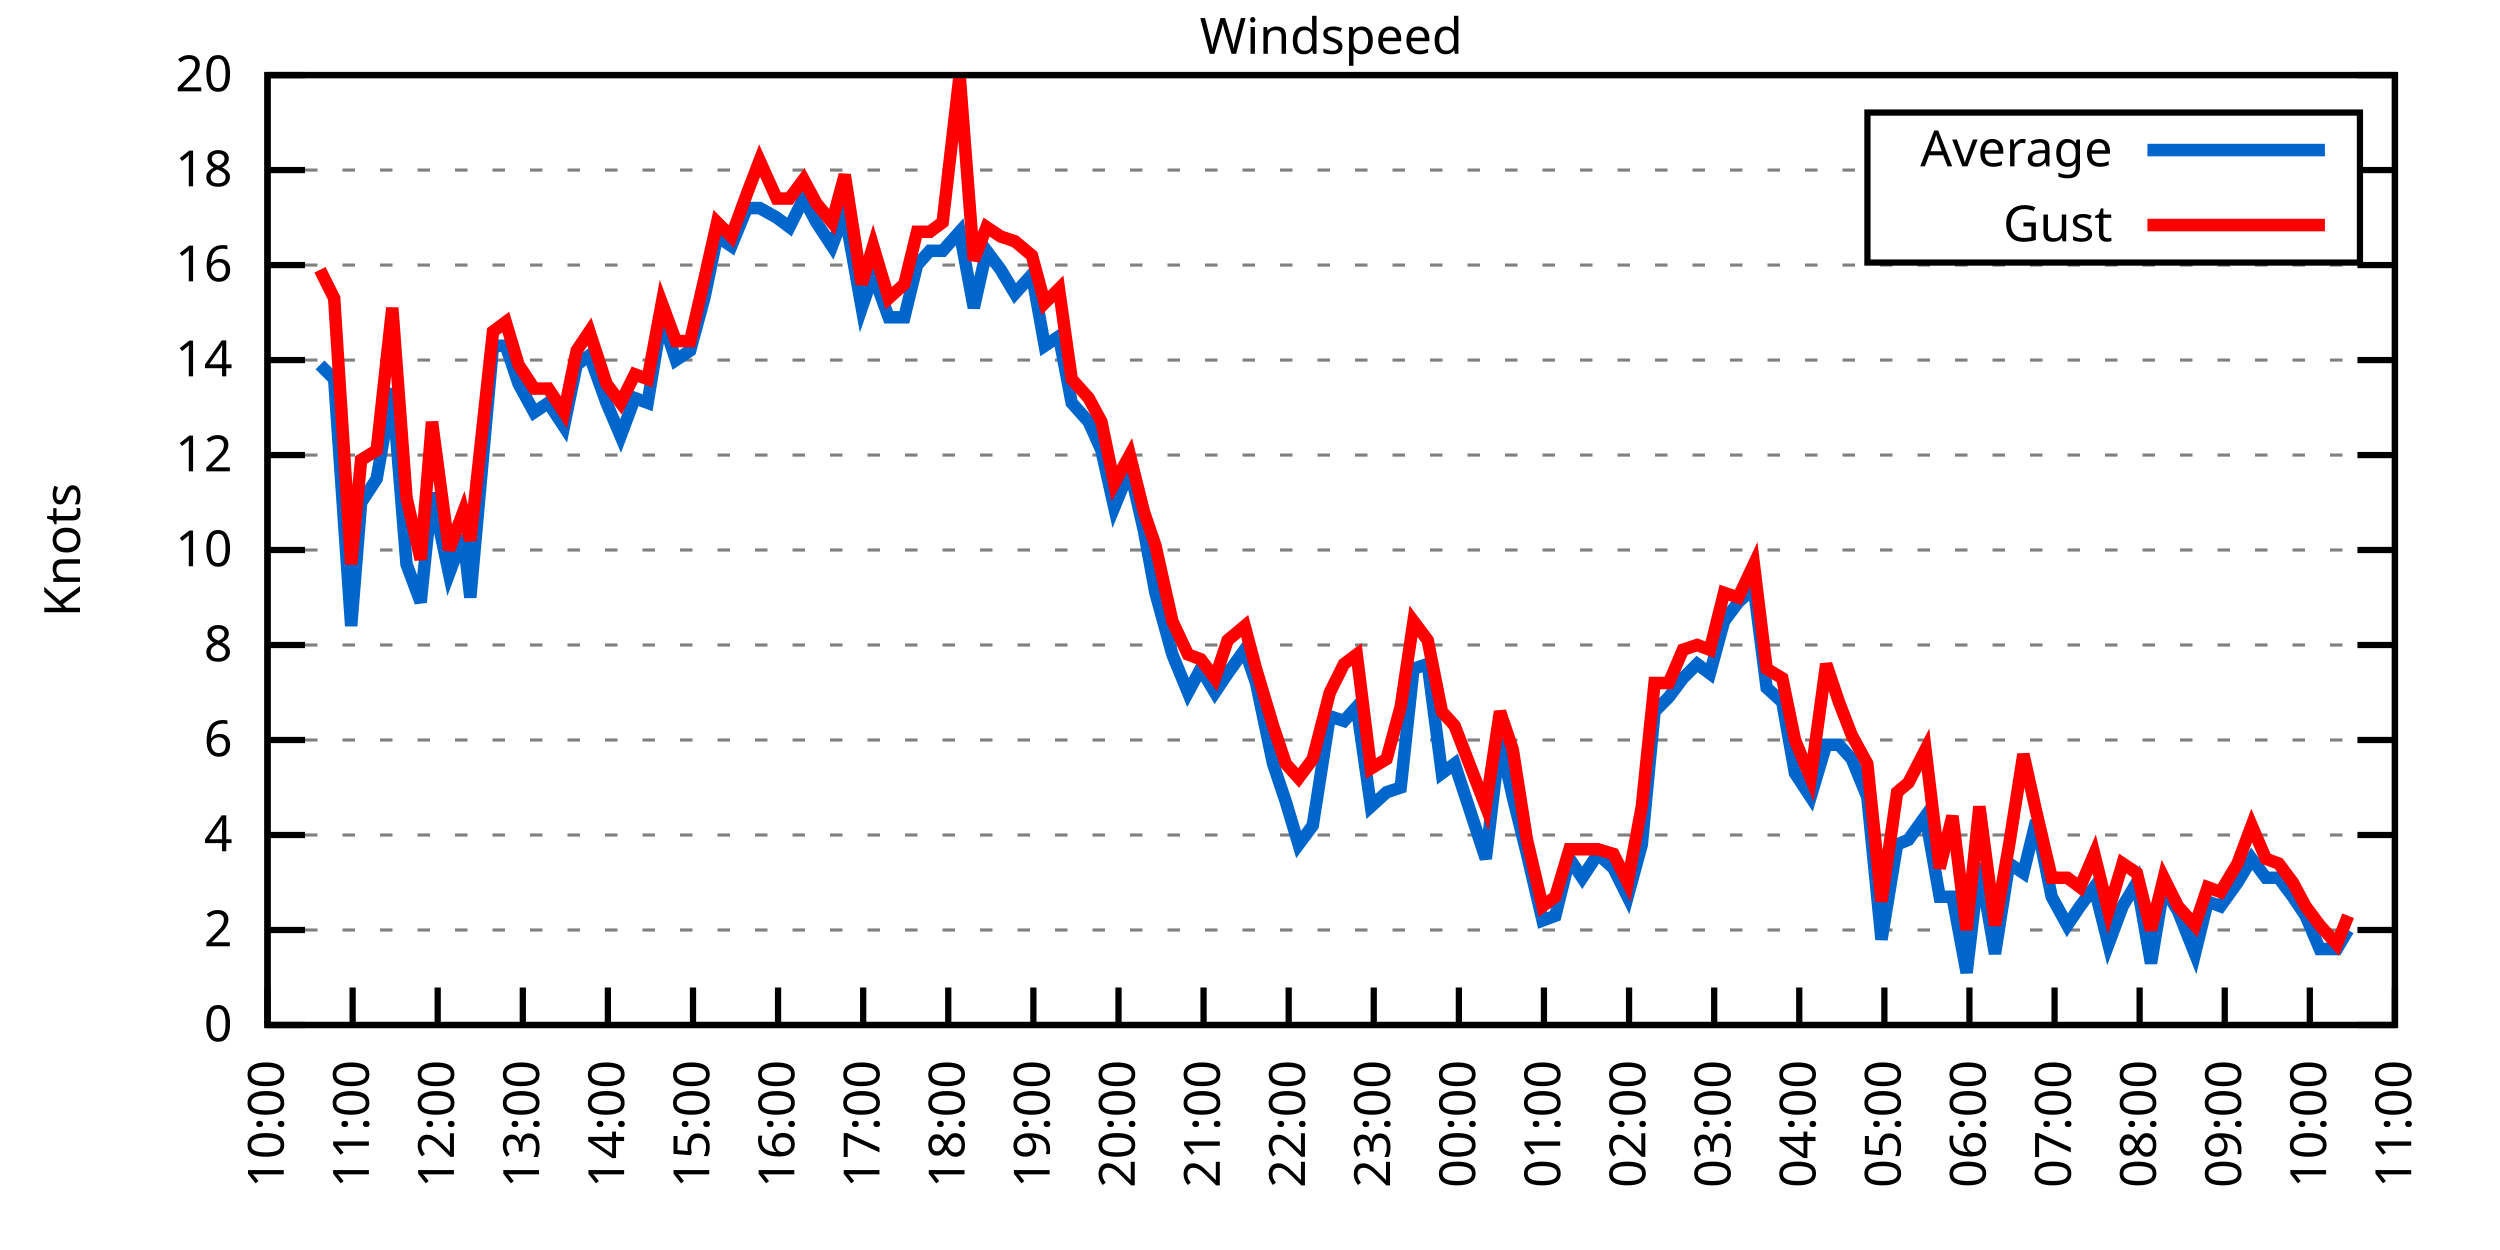
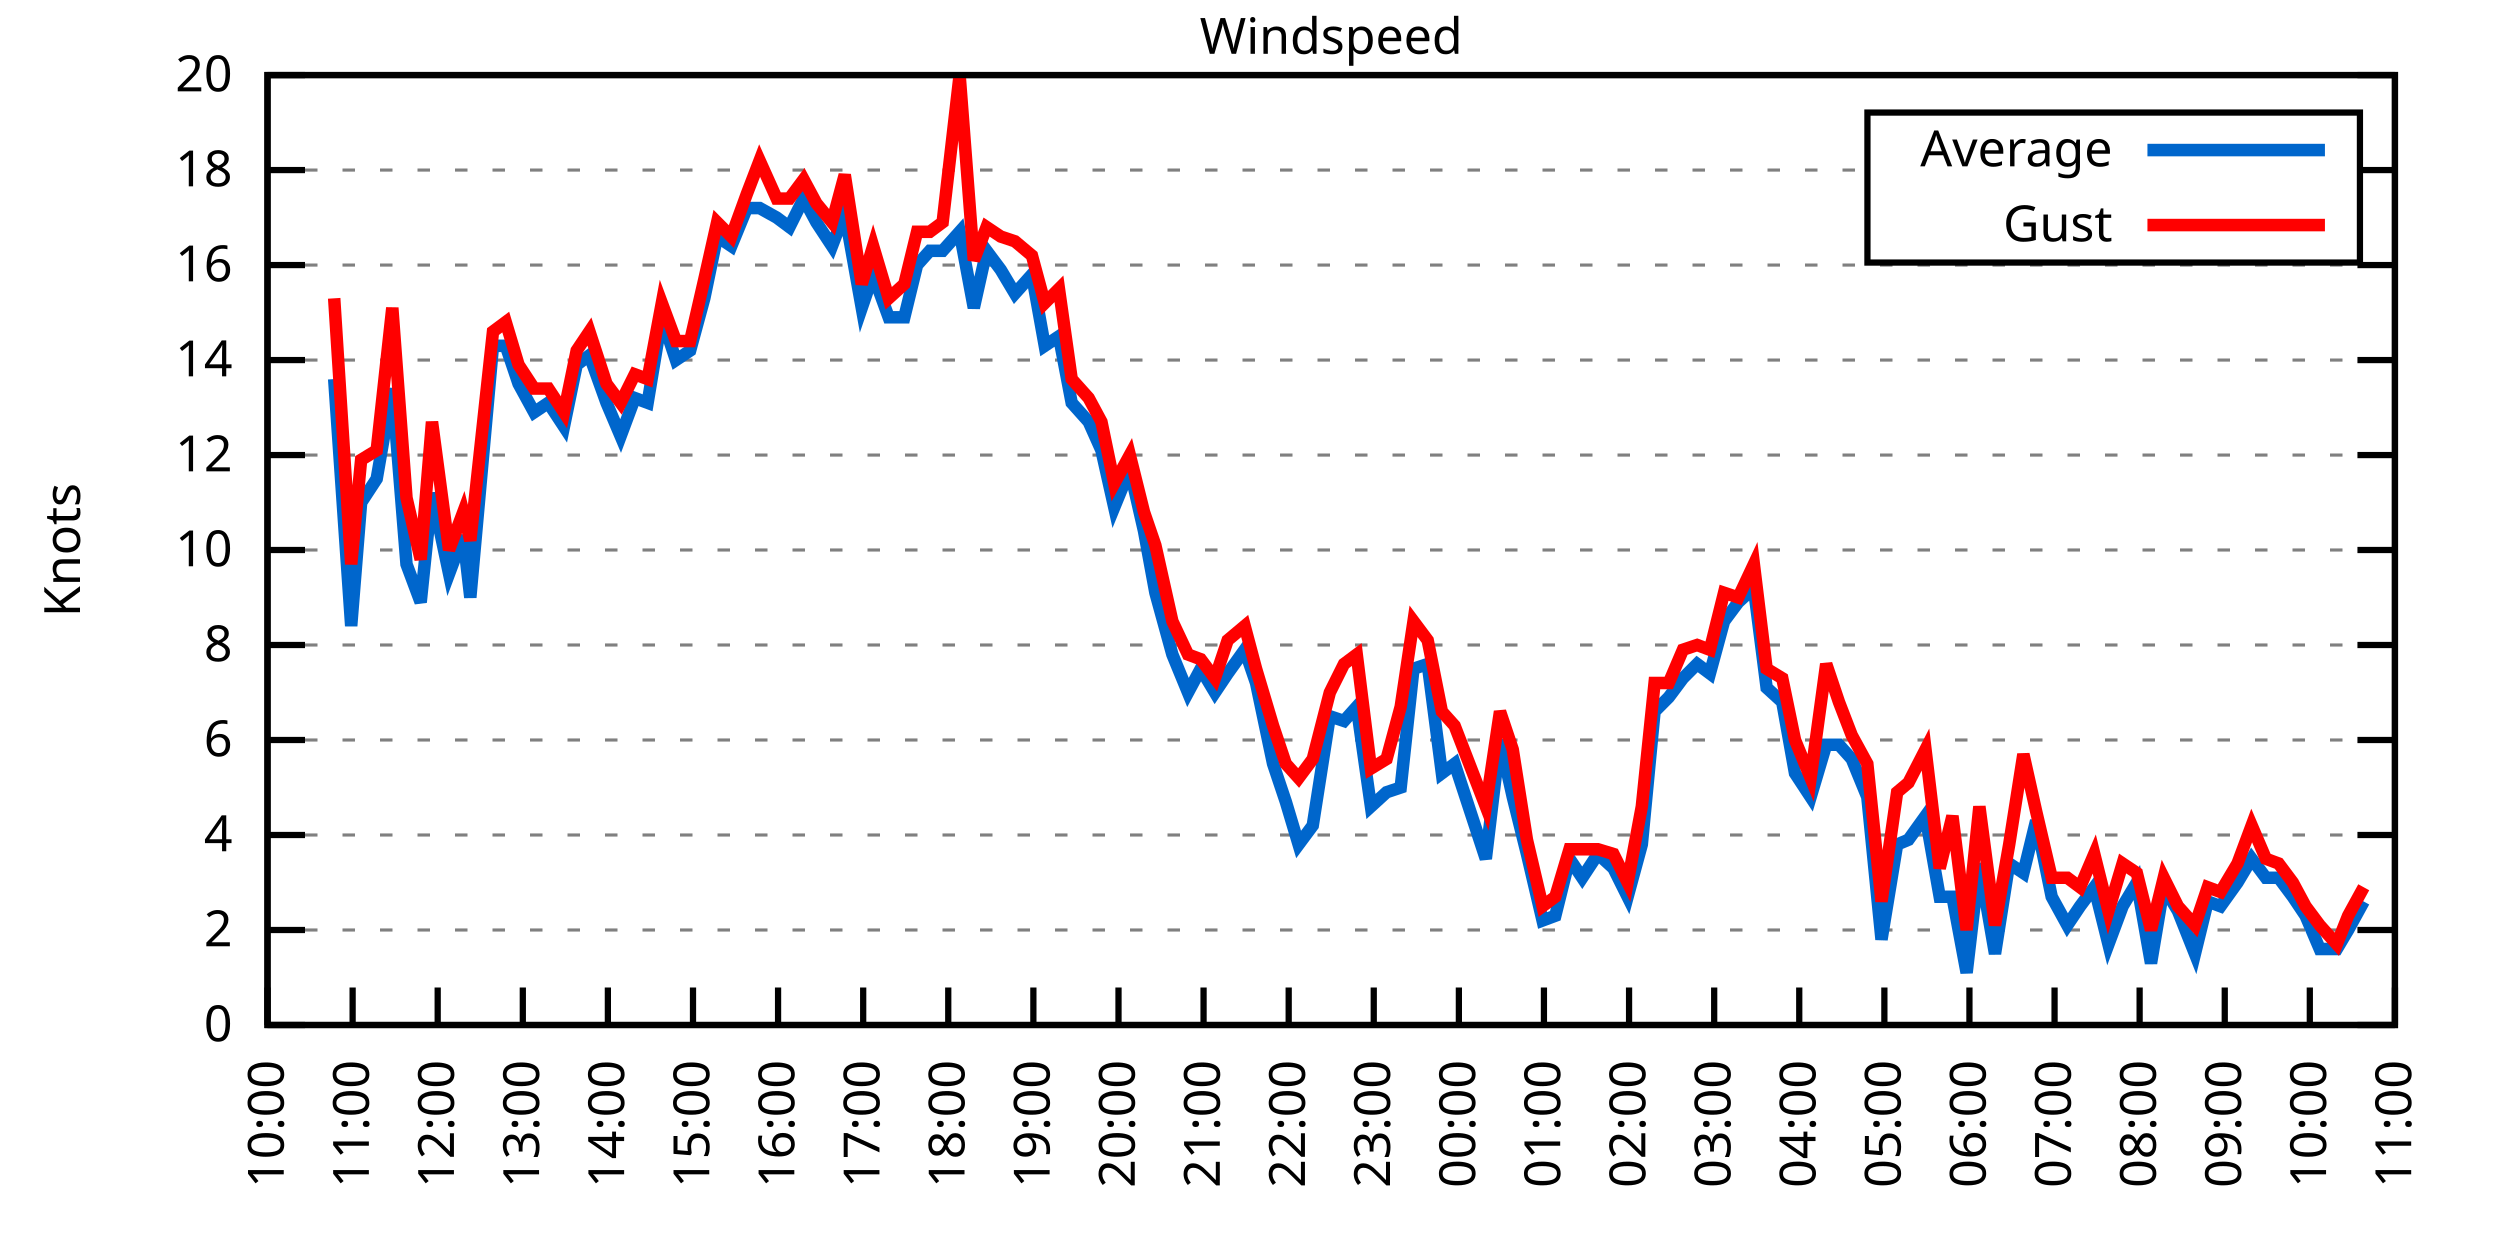
<svg xmlns="http://www.w3.org/2000/svg" xmlns:xlink="http://www.w3.org/1999/xlink" width="400" height="200" viewBox="0 0 400 200">
  <g id="gnuplot_canvas">
    <rect x="0" y="0" width="400" height="200" fill="none" />
    <defs>
      <circle id="gpDot" r="0.5" stroke-width="0.5" stroke="currentColor" />
      <path id="gpPt0" stroke-width="0.333" stroke="currentColor" d="M-1,0 h2 M0,-1 v2" />
      <path id="gpPt1" stroke-width="0.333" stroke="currentColor" d="M-1,-1 L1,1 M1,-1 L-1,1" />
      <path id="gpPt2" stroke-width="0.333" stroke="currentColor" d="M-1,0 L1,0 M0,-1 L0,1 M-1,-1 L1,1 M-1,1 L1,-1" />
      <rect id="gpPt3" stroke-width="0.333" stroke="currentColor" x="-1" y="-1" width="2" height="2" />
      <rect id="gpPt4" stroke-width="0.333" stroke="currentColor" fill="currentColor" x="-1" y="-1" width="2" height="2" />
      <circle id="gpPt5" stroke-width="0.333" stroke="currentColor" cx="0" cy="0" r="1" />
      <use xlink:href="#gpPt5" id="gpPt6" fill="currentColor" stroke="none" />
      <path id="gpPt7" stroke-width="0.333" stroke="currentColor" d="M0,-1.33 L-1.33,0.67 L1.33,0.67 z" />
      <use xlink:href="#gpPt7" id="gpPt8" fill="currentColor" stroke="none" />
      <use xlink:href="#gpPt7" id="gpPt9" stroke="currentColor" transform="rotate(180)" />
      <use xlink:href="#gpPt9" id="gpPt10" fill="currentColor" stroke="none" />
      <use xlink:href="#gpPt3" id="gpPt11" stroke="currentColor" transform="rotate(45)" />
      <use xlink:href="#gpPt11" id="gpPt12" fill="currentColor" stroke="none" />
      <path id="gpPt13" stroke-width="0.333" stroke="currentColor" d="M0,1.330 L1.265,0.411 L0.782,-1.067 L-0.782,-1.076 L-1.265,0.411 z" />
      <use xlink:href="#gpPt13" id="gpPt14" fill="currentColor" stroke="none" />
      <filter id="textbox" filterUnits="objectBoundingBox" x="0" y="0" height="1" width="1">
        <feFlood flood-color="white" flood-opacity="1" result="bgnd" />
        <feComposite in="SourceGraphic" in2="bgnd" operator="atop" />
      </filter>
      <filter id="greybox" filterUnits="objectBoundingBox" x="0" y="0" height="1" width="1">
        <feFlood flood-color="lightgrey" flood-opacity="1" result="grey" />
        <feComposite in="SourceGraphic" in2="grey" operator="atop" />
      </filter>
    </defs>
    <g fill="none" color="white" stroke="currentColor" stroke-width="1.00" stroke-linecap="butt" stroke-linejoin="miter">
</g>
    <g fill="none" color="black" stroke="currentColor" stroke-width="1.00" stroke-linecap="butt" stroke-linejoin="miter">
      <g stroke="none" shape-rendering="crispEdges">
        <polygon fill="rgb(255, 255, 255)" points="42.80,164.00 383.18,164.00 383.18,12.02 42.80,12.02 " />
      </g>
    </g>
    <g fill="none" color="black" stroke="currentColor" stroke-width="1.00" stroke-linecap="butt" stroke-linejoin="miter">
</g>
    <g fill="none" color="black" stroke="black" stroke-width="0.50" stroke-linecap="butt" stroke-linejoin="miter">
</g>
    <g fill="none" color="gray" stroke="currentColor" stroke-width="0.50" stroke-linecap="butt" stroke-linejoin="miter">
      <path stroke="gray" stroke-dasharray="2,4" class="gridline" d="M42.80,164.00 L383.19,164.00  " />
    </g>
    <g fill="none" color="gray" stroke="gray" stroke-width="1.00" stroke-linecap="butt" stroke-linejoin="miter">
</g>
    <g fill="none" color="black" stroke="currentColor" stroke-width="1.00" stroke-linecap="butt" stroke-linejoin="miter">
      <path stroke="black" d="M42.80,164.00 L48.80,164.00 M383.19,164.00 L377.19,164.00  " />
      <g transform="translate(37.20,166.60)" stroke="none" fill="black" font-family="Sans" font-size="8.00" text-anchor="end">
        <text>
          <tspan font-family="Sans"> 0</tspan>
        </text>
      </g>
    </g>
    <g fill="none" color="black" stroke="currentColor" stroke-width="1.00" stroke-linecap="butt" stroke-linejoin="miter">
</g>
    <g fill="none" color="black" stroke="black" stroke-width="0.50" stroke-linecap="butt" stroke-linejoin="miter">
</g>
    <g fill="none" color="gray" stroke="currentColor" stroke-width="0.50" stroke-linecap="butt" stroke-linejoin="miter">
      <path stroke="gray" stroke-dasharray="2,4" class="gridline" d="M42.80,148.80 L383.19,148.80  " />
    </g>
    <g fill="none" color="gray" stroke="gray" stroke-width="1.00" stroke-linecap="butt" stroke-linejoin="miter">
</g>
    <g fill="none" color="black" stroke="currentColor" stroke-width="1.00" stroke-linecap="butt" stroke-linejoin="miter">
      <path stroke="black" d="M42.80,148.80 L48.80,148.80 M383.19,148.80 L377.19,148.80  " />
      <g transform="translate(37.20,151.40)" stroke="none" fill="black" font-family="Sans" font-size="8.00" text-anchor="end">
        <text>
          <tspan font-family="Sans"> 2</tspan>
        </text>
      </g>
    </g>
    <g fill="none" color="black" stroke="currentColor" stroke-width="1.00" stroke-linecap="butt" stroke-linejoin="miter">
</g>
    <g fill="none" color="black" stroke="black" stroke-width="0.50" stroke-linecap="butt" stroke-linejoin="miter">
</g>
    <g fill="none" color="gray" stroke="currentColor" stroke-width="0.50" stroke-linecap="butt" stroke-linejoin="miter">
      <path stroke="gray" stroke-dasharray="2,4" class="gridline" d="M42.80,133.60 L383.19,133.60  " />
    </g>
    <g fill="none" color="gray" stroke="gray" stroke-width="1.00" stroke-linecap="butt" stroke-linejoin="miter">
</g>
    <g fill="none" color="black" stroke="currentColor" stroke-width="1.00" stroke-linecap="butt" stroke-linejoin="miter">
      <path stroke="black" d="M42.80,133.60 L48.80,133.60 M383.19,133.60 L377.19,133.60  " />
      <g transform="translate(37.20,136.20)" stroke="none" fill="black" font-family="Sans" font-size="8.00" text-anchor="end">
        <text>
          <tspan font-family="Sans"> 4</tspan>
        </text>
      </g>
    </g>
    <g fill="none" color="black" stroke="currentColor" stroke-width="1.00" stroke-linecap="butt" stroke-linejoin="miter">
</g>
    <g fill="none" color="black" stroke="black" stroke-width="0.50" stroke-linecap="butt" stroke-linejoin="miter">
</g>
    <g fill="none" color="gray" stroke="currentColor" stroke-width="0.50" stroke-linecap="butt" stroke-linejoin="miter">
      <path stroke="gray" stroke-dasharray="2,4" class="gridline" d="M42.80,118.40 L383.19,118.40  " />
    </g>
    <g fill="none" color="gray" stroke="gray" stroke-width="1.00" stroke-linecap="butt" stroke-linejoin="miter">
</g>
    <g fill="none" color="black" stroke="currentColor" stroke-width="1.00" stroke-linecap="butt" stroke-linejoin="miter">
      <path stroke="black" d="M42.80,118.40 L48.80,118.40 M383.19,118.40 L377.19,118.40  " />
      <g transform="translate(37.20,121.00)" stroke="none" fill="black" font-family="Sans" font-size="8.00" text-anchor="end">
        <text>
          <tspan font-family="Sans"> 6</tspan>
        </text>
      </g>
    </g>
    <g fill="none" color="black" stroke="currentColor" stroke-width="1.00" stroke-linecap="butt" stroke-linejoin="miter">
</g>
    <g fill="none" color="black" stroke="black" stroke-width="0.50" stroke-linecap="butt" stroke-linejoin="miter">
</g>
    <g fill="none" color="gray" stroke="currentColor" stroke-width="0.50" stroke-linecap="butt" stroke-linejoin="miter">
      <path stroke="gray" stroke-dasharray="2,4" class="gridline" d="M42.80,103.20 L383.19,103.20  " />
    </g>
    <g fill="none" color="gray" stroke="gray" stroke-width="1.00" stroke-linecap="butt" stroke-linejoin="miter">
</g>
    <g fill="none" color="black" stroke="currentColor" stroke-width="1.00" stroke-linecap="butt" stroke-linejoin="miter">
      <path stroke="black" d="M42.80,103.20 L48.80,103.20 M383.19,103.20 L377.19,103.20  " />
      <g transform="translate(37.20,105.80)" stroke="none" fill="black" font-family="Sans" font-size="8.00" text-anchor="end">
        <text>
          <tspan font-family="Sans"> 8</tspan>
        </text>
      </g>
    </g>
    <g fill="none" color="black" stroke="currentColor" stroke-width="1.00" stroke-linecap="butt" stroke-linejoin="miter">
</g>
    <g fill="none" color="black" stroke="black" stroke-width="0.50" stroke-linecap="butt" stroke-linejoin="miter">
</g>
    <g fill="none" color="gray" stroke="currentColor" stroke-width="0.50" stroke-linecap="butt" stroke-linejoin="miter">
      <path stroke="gray" stroke-dasharray="2,4" class="gridline" d="M42.80,88.00 L383.19,88.00  " />
    </g>
    <g fill="none" color="gray" stroke="gray" stroke-width="1.00" stroke-linecap="butt" stroke-linejoin="miter">
</g>
    <g fill="none" color="black" stroke="currentColor" stroke-width="1.00" stroke-linecap="butt" stroke-linejoin="miter">
      <path stroke="black" d="M42.80,88.00 L48.80,88.00 M383.19,88.00 L377.19,88.00  " />
      <g transform="translate(37.20,90.60)" stroke="none" fill="black" font-family="Sans" font-size="8.00" text-anchor="end">
        <text>
          <tspan font-family="Sans"> 10</tspan>
        </text>
      </g>
    </g>
    <g fill="none" color="black" stroke="currentColor" stroke-width="1.00" stroke-linecap="butt" stroke-linejoin="miter">
</g>
    <g fill="none" color="black" stroke="black" stroke-width="0.50" stroke-linecap="butt" stroke-linejoin="miter">
</g>
    <g fill="none" color="gray" stroke="currentColor" stroke-width="0.50" stroke-linecap="butt" stroke-linejoin="miter">
      <path stroke="gray" stroke-dasharray="2,4" class="gridline" d="M42.80,72.81 L383.19,72.81  " />
    </g>
    <g fill="none" color="gray" stroke="gray" stroke-width="1.00" stroke-linecap="butt" stroke-linejoin="miter">
</g>
    <g fill="none" color="black" stroke="currentColor" stroke-width="1.00" stroke-linecap="butt" stroke-linejoin="miter">
      <path stroke="black" d="M42.80,72.81 L48.80,72.81 M383.19,72.81 L377.19,72.81  " />
      <g transform="translate(37.20,75.41)" stroke="none" fill="black" font-family="Sans" font-size="8.00" text-anchor="end">
        <text>
          <tspan font-family="Sans"> 12</tspan>
        </text>
      </g>
    </g>
    <g fill="none" color="black" stroke="currentColor" stroke-width="1.00" stroke-linecap="butt" stroke-linejoin="miter">
</g>
    <g fill="none" color="black" stroke="black" stroke-width="0.50" stroke-linecap="butt" stroke-linejoin="miter">
</g>
    <g fill="none" color="gray" stroke="currentColor" stroke-width="0.50" stroke-linecap="butt" stroke-linejoin="miter">
      <path stroke="gray" stroke-dasharray="2,4" class="gridline" d="M42.80,57.61 L383.19,57.61  " />
    </g>
    <g fill="none" color="gray" stroke="gray" stroke-width="1.00" stroke-linecap="butt" stroke-linejoin="miter">
</g>
    <g fill="none" color="black" stroke="currentColor" stroke-width="1.00" stroke-linecap="butt" stroke-linejoin="miter">
      <path stroke="black" d="M42.80,57.61 L48.80,57.61 M383.19,57.61 L377.19,57.61  " />
      <g transform="translate(37.20,60.21)" stroke="none" fill="black" font-family="Sans" font-size="8.00" text-anchor="end">
        <text>
          <tspan font-family="Sans"> 14</tspan>
        </text>
      </g>
    </g>
    <g fill="none" color="black" stroke="currentColor" stroke-width="1.00" stroke-linecap="butt" stroke-linejoin="miter">
</g>
    <g fill="none" color="black" stroke="black" stroke-width="0.50" stroke-linecap="butt" stroke-linejoin="miter">
</g>
    <g fill="none" color="gray" stroke="currentColor" stroke-width="0.50" stroke-linecap="butt" stroke-linejoin="miter">
      <path stroke="gray" stroke-dasharray="2,4" class="gridline" d="M42.80,42.41 L383.19,42.41  " />
    </g>
    <g fill="none" color="gray" stroke="gray" stroke-width="1.00" stroke-linecap="butt" stroke-linejoin="miter">
</g>
    <g fill="none" color="black" stroke="currentColor" stroke-width="1.00" stroke-linecap="butt" stroke-linejoin="miter">
      <path stroke="black" d="M42.80,42.41 L48.80,42.41 M383.19,42.41 L377.19,42.41  " />
      <g transform="translate(37.20,45.01)" stroke="none" fill="black" font-family="Sans" font-size="8.00" text-anchor="end">
        <text>
          <tspan font-family="Sans"> 16</tspan>
        </text>
      </g>
    </g>
    <g fill="none" color="black" stroke="currentColor" stroke-width="1.00" stroke-linecap="butt" stroke-linejoin="miter">
</g>
    <g fill="none" color="black" stroke="black" stroke-width="0.50" stroke-linecap="butt" stroke-linejoin="miter">
</g>
    <g fill="none" color="gray" stroke="currentColor" stroke-width="0.50" stroke-linecap="butt" stroke-linejoin="miter">
      <path stroke="gray" stroke-dasharray="2,4" class="gridline" d="M42.80,27.21 L298.79,27.21 M377.59,27.21 L383.19,27.21  " />
    </g>
    <g fill="none" color="gray" stroke="gray" stroke-width="1.00" stroke-linecap="butt" stroke-linejoin="miter">
</g>
    <g fill="none" color="black" stroke="currentColor" stroke-width="1.00" stroke-linecap="butt" stroke-linejoin="miter">
      <path stroke="black" d="M42.80,27.21 L48.80,27.21 M383.19,27.21 L377.19,27.21  " />
      <g transform="translate(37.20,29.81)" stroke="none" fill="black" font-family="Sans" font-size="8.00" text-anchor="end">
        <text>
          <tspan font-family="Sans"> 18</tspan>
        </text>
      </g>
    </g>
    <g fill="none" color="black" stroke="currentColor" stroke-width="1.00" stroke-linecap="butt" stroke-linejoin="miter">
</g>
    <g fill="none" color="black" stroke="black" stroke-width="0.50" stroke-linecap="butt" stroke-linejoin="miter">
</g>
    <g fill="none" color="gray" stroke="currentColor" stroke-width="0.50" stroke-linecap="butt" stroke-linejoin="miter">
      <path stroke="gray" stroke-dasharray="2,4" class="gridline" d="M42.80,12.01 L383.19,12.01  " />
    </g>
    <g fill="none" color="gray" stroke="gray" stroke-width="1.00" stroke-linecap="butt" stroke-linejoin="miter">
</g>
    <g fill="none" color="black" stroke="currentColor" stroke-width="1.00" stroke-linecap="butt" stroke-linejoin="miter">
      <path stroke="black" d="M42.80,12.01 L48.80,12.01 M383.19,12.01 L377.19,12.01  " />
      <g transform="translate(37.20,14.61)" stroke="none" fill="black" font-family="Sans" font-size="8.00" text-anchor="end">
        <text>
          <tspan font-family="Sans"> 20</tspan>
        </text>
      </g>
    </g>
    <g fill="none" color="black" stroke="currentColor" stroke-width="1.00" stroke-linecap="butt" stroke-linejoin="miter">
      <path stroke="black" d="M42.80,164.00 L42.80,158.00  " />
      <g transform="translate(45.40,169.60) rotate(270.00)" stroke="none" fill="black" font-family="Sans" font-size="8.00" text-anchor="end">
        <text>
          <tspan font-family="Sans">10:00</tspan>
        </text>
      </g>
    </g>
    <g fill="none" color="black" stroke="currentColor" stroke-width="1.00" stroke-linecap="butt" stroke-linejoin="miter">
      <path stroke="black" d="M56.42,164.00 L56.42,158.00  " />
      <g transform="translate(59.02,169.60) rotate(270.00)" stroke="none" fill="black" font-family="Sans" font-size="8.00" text-anchor="end">
        <text>
          <tspan font-family="Sans">11:00</tspan>
        </text>
      </g>
    </g>
    <g fill="none" color="black" stroke="currentColor" stroke-width="1.00" stroke-linecap="butt" stroke-linejoin="miter">
      <path stroke="black" d="M70.03,164.00 L70.03,158.00  " />
      <g transform="translate(72.63,169.60) rotate(270.00)" stroke="none" fill="black" font-family="Sans" font-size="8.00" text-anchor="end">
        <text>
          <tspan font-family="Sans">12:00</tspan>
        </text>
      </g>
    </g>
    <g fill="none" color="black" stroke="currentColor" stroke-width="1.00" stroke-linecap="butt" stroke-linejoin="miter">
      <path stroke="black" d="M83.65,164.00 L83.65,158.00  " />
      <g transform="translate(86.25,169.60) rotate(270.00)" stroke="none" fill="black" font-family="Sans" font-size="8.00" text-anchor="end">
        <text>
          <tspan font-family="Sans">13:00</tspan>
        </text>
      </g>
    </g>
    <g fill="none" color="black" stroke="currentColor" stroke-width="1.00" stroke-linecap="butt" stroke-linejoin="miter">
      <path stroke="black" d="M97.26,164.00 L97.26,158.00  " />
      <g transform="translate(99.86,169.60) rotate(270.00)" stroke="none" fill="black" font-family="Sans" font-size="8.00" text-anchor="end">
        <text>
          <tspan font-family="Sans">14:00</tspan>
        </text>
      </g>
    </g>
    <g fill="none" color="black" stroke="currentColor" stroke-width="1.00" stroke-linecap="butt" stroke-linejoin="miter">
      <path stroke="black" d="M110.88,164.00 L110.88,158.00  " />
      <g transform="translate(113.48,169.60) rotate(270.00)" stroke="none" fill="black" font-family="Sans" font-size="8.00" text-anchor="end">
        <text>
          <tspan font-family="Sans">15:00</tspan>
        </text>
      </g>
    </g>
    <g fill="none" color="black" stroke="currentColor" stroke-width="1.00" stroke-linecap="butt" stroke-linejoin="miter">
      <path stroke="black" d="M124.49,164.00 L124.49,158.00  " />
      <g transform="translate(127.09,169.60) rotate(270.00)" stroke="none" fill="black" font-family="Sans" font-size="8.00" text-anchor="end">
        <text>
          <tspan font-family="Sans">16:00</tspan>
        </text>
      </g>
    </g>
    <g fill="none" color="black" stroke="currentColor" stroke-width="1.00" stroke-linecap="butt" stroke-linejoin="miter">
      <path stroke="black" d="M138.11,164.00 L138.11,158.00  " />
      <g transform="translate(140.71,169.60) rotate(270.00)" stroke="none" fill="black" font-family="Sans" font-size="8.00" text-anchor="end">
        <text>
          <tspan font-family="Sans">17:00</tspan>
        </text>
      </g>
    </g>
    <g fill="none" color="black" stroke="currentColor" stroke-width="1.00" stroke-linecap="butt" stroke-linejoin="miter">
      <path stroke="black" d="M151.72,164.00 L151.72,158.00  " />
      <g transform="translate(154.32,169.60) rotate(270.00)" stroke="none" fill="black" font-family="Sans" font-size="8.00" text-anchor="end">
        <text>
          <tspan font-family="Sans">18:00</tspan>
        </text>
      </g>
    </g>
    <g fill="none" color="black" stroke="currentColor" stroke-width="1.00" stroke-linecap="butt" stroke-linejoin="miter">
      <path stroke="black" d="M165.34,164.00 L165.34,158.00  " />
      <g transform="translate(167.94,169.60) rotate(270.00)" stroke="none" fill="black" font-family="Sans" font-size="8.00" text-anchor="end">
        <text>
          <tspan font-family="Sans">19:00</tspan>
        </text>
      </g>
    </g>
    <g fill="none" color="black" stroke="currentColor" stroke-width="1.00" stroke-linecap="butt" stroke-linejoin="miter">
      <path stroke="black" d="M178.96,164.00 L178.96,158.00  " />
      <g transform="translate(181.56,169.60) rotate(270.00)" stroke="none" fill="black" font-family="Sans" font-size="8.00" text-anchor="end">
        <text>
          <tspan font-family="Sans">20:00</tspan>
        </text>
      </g>
    </g>
    <g fill="none" color="black" stroke="currentColor" stroke-width="1.00" stroke-linecap="butt" stroke-linejoin="miter">
      <path stroke="black" d="M192.57,164.00 L192.57,158.00  " />
      <g transform="translate(195.17,169.60) rotate(270.00)" stroke="none" fill="black" font-family="Sans" font-size="8.00" text-anchor="end">
        <text>
          <tspan font-family="Sans">21:00</tspan>
        </text>
      </g>
    </g>
    <g fill="none" color="black" stroke="currentColor" stroke-width="1.00" stroke-linecap="butt" stroke-linejoin="miter">
      <path stroke="black" d="M206.19,164.00 L206.19,158.00  " />
      <g transform="translate(208.79,169.60) rotate(270.00)" stroke="none" fill="black" font-family="Sans" font-size="8.00" text-anchor="end">
        <text>
          <tspan font-family="Sans">22:00</tspan>
        </text>
      </g>
    </g>
    <g fill="none" color="black" stroke="currentColor" stroke-width="1.00" stroke-linecap="butt" stroke-linejoin="miter">
      <path stroke="black" d="M219.80,164.00 L219.80,158.00  " />
      <g transform="translate(222.40,169.60) rotate(270.00)" stroke="none" fill="black" font-family="Sans" font-size="8.00" text-anchor="end">
        <text>
          <tspan font-family="Sans">23:00</tspan>
        </text>
      </g>
    </g>
    <g fill="none" color="black" stroke="currentColor" stroke-width="1.00" stroke-linecap="butt" stroke-linejoin="miter">
      <path stroke="black" d="M233.42,164.00 L233.42,158.00  " />
      <g transform="translate(236.02,169.60) rotate(270.00)" stroke="none" fill="black" font-family="Sans" font-size="8.00" text-anchor="end">
        <text>
          <tspan font-family="Sans">00:00</tspan>
        </text>
      </g>
    </g>
    <g fill="none" color="black" stroke="currentColor" stroke-width="1.00" stroke-linecap="butt" stroke-linejoin="miter">
      <path stroke="black" d="M247.03,164.00 L247.03,158.00  " />
      <g transform="translate(249.63,169.60) rotate(270.00)" stroke="none" fill="black" font-family="Sans" font-size="8.00" text-anchor="end">
        <text>
          <tspan font-family="Sans">01:00</tspan>
        </text>
      </g>
    </g>
    <g fill="none" color="black" stroke="currentColor" stroke-width="1.00" stroke-linecap="butt" stroke-linejoin="miter">
      <path stroke="black" d="M260.65,164.00 L260.65,158.00  " />
      <g transform="translate(263.25,169.60) rotate(270.00)" stroke="none" fill="black" font-family="Sans" font-size="8.00" text-anchor="end">
        <text>
          <tspan font-family="Sans">02:00</tspan>
        </text>
      </g>
    </g>
    <g fill="none" color="black" stroke="currentColor" stroke-width="1.00" stroke-linecap="butt" stroke-linejoin="miter">
      <path stroke="black" d="M274.27,164.00 L274.27,158.00  " />
      <g transform="translate(276.87,169.60) rotate(270.00)" stroke="none" fill="black" font-family="Sans" font-size="8.00" text-anchor="end">
        <text>
          <tspan font-family="Sans">03:00</tspan>
        </text>
      </g>
    </g>
    <g fill="none" color="black" stroke="currentColor" stroke-width="1.00" stroke-linecap="butt" stroke-linejoin="miter">
      <path stroke="black" d="M287.88,164.00 L287.88,158.00  " />
      <g transform="translate(290.48,169.60) rotate(270.00)" stroke="none" fill="black" font-family="Sans" font-size="8.00" text-anchor="end">
        <text>
          <tspan font-family="Sans">04:00</tspan>
        </text>
      </g>
    </g>
    <g fill="none" color="black" stroke="currentColor" stroke-width="1.00" stroke-linecap="butt" stroke-linejoin="miter">
      <path stroke="black" d="M301.50,164.00 L301.50,158.00  " />
      <g transform="translate(304.10,169.60) rotate(270.00)" stroke="none" fill="black" font-family="Sans" font-size="8.00" text-anchor="end">
        <text>
          <tspan font-family="Sans">05:00</tspan>
        </text>
      </g>
    </g>
    <g fill="none" color="black" stroke="currentColor" stroke-width="1.00" stroke-linecap="butt" stroke-linejoin="miter">
      <path stroke="black" d="M315.11,164.00 L315.11,158.00  " />
      <g transform="translate(317.71,169.60) rotate(270.00)" stroke="none" fill="black" font-family="Sans" font-size="8.00" text-anchor="end">
        <text>
          <tspan font-family="Sans">06:00</tspan>
        </text>
      </g>
    </g>
    <g fill="none" color="black" stroke="currentColor" stroke-width="1.00" stroke-linecap="butt" stroke-linejoin="miter">
      <path stroke="black" d="M328.73,164.00 L328.73,158.00  " />
      <g transform="translate(331.33,169.60) rotate(270.00)" stroke="none" fill="black" font-family="Sans" font-size="8.00" text-anchor="end">
        <text>
          <tspan font-family="Sans">07:00</tspan>
        </text>
      </g>
    </g>
    <g fill="none" color="black" stroke="currentColor" stroke-width="1.00" stroke-linecap="butt" stroke-linejoin="miter">
      <path stroke="black" d="M342.34,164.00 L342.34,158.00  " />
      <g transform="translate(344.94,169.60) rotate(270.00)" stroke="none" fill="black" font-family="Sans" font-size="8.00" text-anchor="end">
        <text>
          <tspan font-family="Sans">08:00</tspan>
        </text>
      </g>
    </g>
    <g fill="none" color="black" stroke="currentColor" stroke-width="1.00" stroke-linecap="butt" stroke-linejoin="miter">
      <path stroke="black" d="M355.96,164.00 L355.96,158.00  " />
      <g transform="translate(358.56,169.60) rotate(270.00)" stroke="none" fill="black" font-family="Sans" font-size="8.00" text-anchor="end">
        <text>
          <tspan font-family="Sans">09:00</tspan>
        </text>
      </g>
    </g>
    <g fill="none" color="black" stroke="currentColor" stroke-width="1.00" stroke-linecap="butt" stroke-linejoin="miter">
      <path stroke="black" d="M369.57,164.00 L369.57,158.00  " />
      <g transform="translate(372.17,169.60) rotate(270.00)" stroke="none" fill="black" font-family="Sans" font-size="8.00" text-anchor="end">
        <text>
          <tspan font-family="Sans">10:00</tspan>
        </text>
      </g>
    </g>
    <g fill="none" color="black" stroke="currentColor" stroke-width="1.00" stroke-linecap="butt" stroke-linejoin="miter">
      <path stroke="black" d="M383.19,164.00 L383.19,158.00  " />
      <g transform="translate(385.79,169.60) rotate(270.00)" stroke="none" fill="black" font-family="Sans" font-size="8.00" text-anchor="end">
        <text>
          <tspan font-family="Sans">11:00</tspan>
        </text>
      </g>
    </g>
    <g fill="none" color="black" stroke="currentColor" stroke-width="1.00" stroke-linecap="butt" stroke-linejoin="miter">
</g>
    <g fill="none" color="black" stroke="currentColor" stroke-width="1.00" stroke-linecap="butt" stroke-linejoin="miter">
      <path stroke="black" d="M42.80,12.01 L42.80,164.00 L383.19,164.00 L383.19,12.01 L42.80,12.01 Z  " />
    </g>
    <g fill="none" color="black" stroke="currentColor" stroke-width="1.00" stroke-linecap="butt" stroke-linejoin="miter">
</g>
    <g fill="none" color="black" stroke="currentColor" stroke-width="1.00" stroke-linecap="butt" stroke-linejoin="miter">
      <path stroke="black" d="M298.79,42.01 L298.79,18.01 L377.59,18.01 L377.59,42.01 L298.79,42.01 Z  " />
    </g>
    <g id="Windspeed_plot_1">
      <g fill="none" color="white" stroke="black" stroke-width="2.00" stroke-linecap="butt" stroke-linejoin="miter">
</g>
      <g fill="none" color="black" stroke="currentColor" stroke-width="2.00" stroke-linecap="butt" stroke-linejoin="miter">
        <g transform="translate(337.99,26.61)" stroke="none" fill="black" font-family="Sans" font-size="8.00" text-anchor="end">
          <text>
            <tspan font-family="Sans">Average</tspan>
          </text>
        </g>
      </g>
      <g fill="none" color="black" stroke="currentColor" stroke-width="2.00" stroke-linecap="butt" stroke-linejoin="miter">
-         <path stroke="rgb(  0, 102, 204)" d="M343.59,24.01 L371.99,24.01 M51.20,58.37 L53.47,60.65 L56.19,100.16 L57.78,80.41 L60.27,76.61 L62.77,62.17   L65.04,90.28 L67.31,96.36 L69.12,78.89 L71.85,91.80 L74.12,85.73 L75.25,95.60 L78.88,55.33 L80.92,55.33   L82.97,61.41 L85.46,65.97 L87.73,64.45 L90.23,68.25 L92.27,58.37 L94.31,56.85 L97.04,64.45 L99.30,69.77   L101.57,63.69 L103.62,64.45 L105.89,50.77 L108.15,57.61 L110.42,56.09 L112.69,47.73 L114.74,37.85 L117.01,39.37   L119.50,33.29 L121.54,33.29 L124.27,34.81 L126.31,36.33 L128.58,31.77 L130.62,35.57 L133.12,39.37 L135.16,34.05   L137.88,49.25 L139.70,43.93 L142.19,50.77 L144.69,50.77 L146.73,42.41 L148.77,40.13 L150.82,40.13 L153.54,37.09   L155.81,49.25 L157.85,40.13 L160.12,43.17 L162.39,46.97 L165.11,43.93 L167.16,55.33 L169.43,53.81 L171.47,64.45   L174.19,67.49 L176.23,72.05 L178.28,81.17 L180.77,75.09 L183.04,84.97 L184.86,94.84 L187.58,104.72 L190.08,110.80   L192.12,107.00 L194.39,110.80 L196.43,107.76 L199.15,103.96 L200.97,109.28 L203.69,122.20 L205.73,128.28 L207.78,135.12   L210.04,132.08 L212.77,114.60 L215.04,115.36 L217.08,113.08 L219.35,129.04 L221.85,126.76 L224.11,126.00 L226.16,107.00   L228.43,106.24 L230.70,123.72 L232.74,122.20 L237.73,137.40 L240.00,118.40 L242.04,127.52 L244.31,136.64 L246.81,147.28   L248.85,146.52 L251.12,137.40 L253.16,140.44 L255.66,136.64 L258.15,138.92 L260.42,143.48 L262.69,135.12 L264.73,113.84   L267.00,111.56 L269.27,108.52 L271.54,106.24 L273.58,107.76 L275.85,99.40 L278.12,96.36 L280.62,94.08 L282.66,110.04   L285.16,112.32 L287.20,123.72 L289.70,127.52 L292.19,119.16 L294.23,119.16 L296.28,121.44 L298.77,127.52 L301.04,150.32   L303.54,135.12 L305.35,134.36 L308.08,130.56 L310.35,143.48 L312.39,143.48 L314.66,155.64 L316.70,138.16 L319.20,152.60   L321.47,138.16 L323.74,139.68 L325.78,131.32 L328.27,143.48 L330.77,148.04 L332.81,145.00 L335.08,141.96 L337.35,151.08   L339.62,145.00 L341.89,141.20 L344.16,154.12 L346.20,141.96 L348.47,145.76 L351.19,152.60 L353.24,144.24 L355.28,145.00   L358.00,141.20 L360.27,137.40 L362.54,140.44 L364.58,140.44 L366.85,143.48 L368.89,146.52 L371.16,151.84 L373.89,151.84   L375.70,148.80  " />
+         <path stroke="rgb(  0, 102, 204)" d="M343.59,24.01 L371.99,24.01 M53.47,60.65 L56.19,100.16 L57.78,80.41 L60.27,76.61 L62.77,62.17 L65.04,90.28   L67.31,96.36 L69.12,78.89 L71.85,91.80 L74.12,85.73 L75.25,95.60 L78.88,55.33 L80.92,55.33 L82.97,61.41   L85.46,65.97 L87.73,64.45 L90.23,68.25 L92.27,58.37 L94.31,56.85 L97.04,64.45 L99.30,69.77 L101.57,63.69   L103.62,64.45 L105.89,50.77 L108.15,57.61 L110.42,56.09 L112.69,47.73 L114.74,37.85 L117.01,39.37 L119.50,33.29   L121.54,33.29 L124.27,34.81 L126.31,36.33 L128.58,31.77 L130.62,35.57 L133.12,39.37 L135.16,34.05 L137.88,49.25   L139.70,43.93 L142.19,50.77 L144.69,50.77 L146.73,42.41 L148.77,40.13 L150.82,40.13 L153.54,37.09 L155.81,49.25   L157.85,40.13 L160.12,43.17 L162.39,46.97 L165.11,43.93 L167.16,55.33 L169.43,53.81 L171.47,64.45 L174.19,67.49   L176.23,72.05 L178.28,81.17 L180.77,75.09 L183.04,84.97 L184.86,94.84 L187.58,104.72 L190.08,110.80 L192.12,107.00   L194.39,110.80 L196.43,107.76 L199.15,103.96 L200.97,109.28 L203.69,122.20 L205.73,128.28 L207.78,135.12 L210.04,132.08   L212.77,114.60 L215.04,115.36 L217.08,113.08 L219.35,129.04 L221.85,126.76 L224.11,126.00 L226.16,107.00 L228.43,106.24   L230.70,123.72 L232.74,122.20 L237.73,137.40 L240.00,118.40 L242.04,127.52 L244.31,136.64 L246.81,147.28 L248.85,146.52   L251.12,137.40 L253.16,140.44 L255.66,136.64 L258.15,138.92 L260.42,143.48 L262.69,135.12 L264.73,113.84 L267.00,111.56   L269.27,108.52 L271.54,106.24 L273.58,107.76 L275.85,99.40 L278.12,96.36 L280.62,94.08 L282.66,110.04 L285.16,112.32   L287.20,123.72 L289.70,127.52 L292.19,119.16 L294.23,119.16 L296.28,121.44 L298.77,127.52 L301.04,150.32 L303.54,135.12   L305.35,134.36 L308.08,130.56 L310.35,143.48 L312.39,143.48 L314.66,155.64 L316.70,138.16 L319.20,152.60 L321.47,138.16   L323.74,139.68 L325.78,131.32 L328.27,143.48 L330.77,148.04 L332.81,145.00 L335.08,141.96 L337.35,151.08 L339.62,145.00   L341.89,141.20 L344.16,154.12 L346.20,141.96 L348.47,145.76 L351.19,152.60 L353.24,144.24 L355.28,145.00 L358.00,141.20   L360.27,137.40 L362.54,140.44 L364.58,140.44 L366.85,143.48 L368.89,146.52 L371.16,151.84 L373.89,151.84 L375.70,148.80   L378.20,144.24  " />
      </g>
    </g>
    <g id="Windspeed_plot_2">
      <g fill="none" color="black" stroke="currentColor" stroke-width="2.00" stroke-linecap="butt" stroke-linejoin="miter">
        <g transform="translate(337.99,38.61)" stroke="none" fill="black" font-family="Sans" font-size="8.00" text-anchor="end">
          <text>
            <tspan font-family="Sans">Gust</tspan>
          </text>
        </g>
      </g>
      <g fill="none" color="black" stroke="currentColor" stroke-width="2.00" stroke-linecap="butt" stroke-linejoin="miter">
-         <path stroke="rgb(255,   0,   0)" d="M343.59,36.01 L371.99,36.01 M51.20,43.17 L53.47,47.73 L56.19,90.28 L57.78,73.57 L60.27,72.05 L62.77,49.25   L65.04,79.65 L67.31,89.52 L69.12,67.49 L71.85,88.00 L74.12,81.93 L75.25,86.49 L78.88,53.05 L80.92,51.53   L82.97,58.37 L85.46,62.17 L87.73,62.17 L90.23,65.97 L92.27,56.09 L94.31,53.05 L97.04,61.41 L99.30,64.45   L101.57,59.89 L103.62,60.65 L105.89,48.49 L108.15,54.57 L110.42,54.57 L112.69,44.69 L114.74,35.57 L117.01,37.85   L119.50,31.01 L121.54,25.69 L124.27,31.77 L126.31,31.77 L128.58,28.73 L130.62,32.53 L133.12,35.57 L135.16,27.97   L137.88,45.45 L139.70,39.37 L142.19,47.73 L144.69,45.45 L146.73,37.09 L148.77,37.09 L150.82,35.57 L153.54,12.01   L155.81,41.65 L157.85,36.33 L160.12,37.85 L162.39,38.61 L165.11,40.89 L167.16,48.49 L169.43,46.21 L171.47,60.65   L174.19,63.69 L176.23,67.49 L178.28,77.37 L180.77,72.81 L183.04,81.93 L184.86,87.25 L187.58,99.40 L190.08,104.72   L192.12,105.48 L194.39,108.52 L196.43,102.44 L199.15,100.16 L200.97,107.00 L203.69,116.12 L205.73,122.20 L207.78,124.48   L210.04,121.44 L212.77,110.80 L215.04,106.24 L217.08,104.72 L219.35,122.96 L221.85,121.44 L224.11,113.08 L226.16,99.40   L228.43,102.44 L230.70,113.84 L232.74,116.12 L237.73,129.04 L240.00,113.84 L242.04,119.92 L244.31,134.36 L246.81,145.00   L248.85,143.48 L251.12,135.88 L253.16,135.88 L255.66,135.88 L258.15,136.64 L260.42,141.20 L262.69,129.04 L264.73,109.28   L267.00,109.28 L269.27,103.96 L271.54,103.20 L273.58,103.96 L275.85,94.84 L278.12,95.60 L280.62,90.28 L282.66,107.00   L285.16,108.52 L287.20,118.40 L289.70,124.48 L292.19,106.24 L294.23,112.32 L296.28,117.64 L298.77,122.20 L301.04,144.24   L303.54,126.76 L305.35,125.24 L308.08,119.92 L310.35,138.92 L312.39,130.56 L314.66,148.80 L316.70,129.04 L319.20,148.04   L321.47,135.12 L323.74,120.68 L325.78,129.80 L328.27,140.44 L330.77,140.44 L332.81,141.96 L335.08,136.64 L337.35,145.76   L339.62,138.16 L341.89,139.68 L344.16,148.80 L346.20,140.44 L348.47,145.00 L351.19,148.04 L353.24,141.96 L355.28,142.72   L358.00,138.16 L360.27,132.08 L362.54,137.40 L364.58,138.16 L366.85,141.20 L368.89,145.00 L371.16,148.04 L373.89,151.08   L375.70,146.52  " />
+         <path stroke="rgb(255,   0,   0)" d="M343.59,36.01 L371.99,36.01 M53.47,47.73 L56.19,90.28 L57.78,73.57 L60.27,72.05 L62.77,49.25 L65.04,79.65   L67.31,89.52 L69.12,67.49 L71.85,88.00 L74.12,81.93 L75.25,86.49 L78.88,53.05 L80.92,51.53 L82.97,58.37   L85.46,62.17 L87.73,62.17 L90.23,65.97 L92.27,56.09 L94.31,53.05 L97.04,61.41 L99.30,64.45 L101.57,59.89   L103.62,60.65 L105.89,48.49 L108.15,54.57 L110.42,54.57 L112.69,44.69 L114.74,35.57 L117.01,37.85 L119.50,31.01   L121.54,25.69 L124.27,31.77 L126.31,31.77 L128.58,28.73 L130.62,32.53 L133.12,35.57 L135.16,27.97 L137.88,45.45   L139.70,39.37 L142.19,47.73 L144.69,45.45 L146.73,37.09 L148.77,37.09 L150.82,35.57 L153.54,12.01 L155.81,41.65   L157.85,36.33 L160.12,37.85 L162.39,38.61 L165.11,40.89 L167.16,48.49 L169.43,46.21 L171.47,60.65 L174.19,63.69   L176.23,67.49 L178.28,77.37 L180.77,72.81 L183.04,81.93 L184.86,87.25 L187.58,99.40 L190.08,104.72 L192.12,105.48   L194.39,108.52 L196.43,102.44 L199.15,100.16 L200.97,107.00 L203.69,116.12 L205.73,122.20 L207.78,124.48 L210.04,121.44   L212.77,110.80 L215.04,106.24 L217.08,104.72 L219.35,122.96 L221.85,121.44 L224.11,113.08 L226.16,99.40 L228.43,102.44   L230.70,113.84 L232.74,116.12 L237.73,129.04 L240.00,113.84 L242.04,119.92 L244.31,134.36 L246.81,145.00 L248.85,143.48   L251.12,135.88 L253.16,135.88 L255.66,135.88 L258.15,136.64 L260.42,141.20 L262.69,129.04 L264.73,109.28 L267.00,109.28   L269.27,103.96 L271.54,103.20 L273.58,103.96 L275.85,94.84 L278.12,95.60 L280.62,90.28 L282.66,107.00 L285.16,108.52   L287.20,118.40 L289.70,124.48 L292.19,106.24 L294.23,112.32 L296.28,117.64 L298.77,122.20 L301.04,144.24 L303.54,126.76   L305.35,125.24 L308.08,119.92 L310.35,138.92 L312.39,130.56 L314.66,148.80 L316.70,129.04 L319.20,148.04 L321.47,135.12   L323.74,120.68 L325.78,129.80 L328.27,140.44 L330.77,140.44 L332.81,141.96 L335.08,136.64 L337.35,145.76 L339.62,138.16   L341.89,139.68 L344.16,148.80 L346.20,140.44 L348.47,145.00 L351.19,148.04 L353.24,141.96 L355.28,142.72 L358.00,138.16   L360.27,132.08 L362.54,137.40 L364.58,138.16 L366.85,141.20 L368.89,145.00 L371.16,148.04 L373.89,151.08 L375.70,146.52   L378.20,141.96  " />
      </g>
    </g>
    <g fill="none" color="black" stroke="currentColor" stroke-width="2.00" stroke-linecap="butt" stroke-linejoin="miter">
</g>
    <g fill="none" color="black" stroke="black" stroke-width="1.00" stroke-linecap="butt" stroke-linejoin="miter">
</g>
    <g fill="none" color="black" stroke="currentColor" stroke-width="1.00" stroke-linecap="butt" stroke-linejoin="miter">
      <path stroke="black" d="M42.80,12.01 L42.80,164.00 L383.19,164.00 L383.19,12.01 L42.80,12.01 Z  " />
      <g transform="translate(12.80,88.01) rotate(270.00)" stroke="none" fill="black" font-family="Sans" font-size="8.00" text-anchor="middle">
        <text>
          <tspan font-family="Sans">Knots</tspan>
        </text>
      </g>
    </g>
    <g fill="none" color="black" stroke="currentColor" stroke-width="1.00" stroke-linecap="butt" stroke-linejoin="miter">
</g>
    <g fill="none" color="black" stroke="currentColor" stroke-width="1.00" stroke-linecap="butt" stroke-linejoin="miter">
      <g transform="translate(212.99,8.61)" stroke="none" fill="black" font-family="Sans" font-size="8.00" text-anchor="middle">
        <text>
          <tspan font-family="Sans">Windspeed</tspan>
        </text>
      </g>
    </g>
    <g fill="none" color="black" stroke="currentColor" stroke-width="1.00" stroke-linecap="butt" stroke-linejoin="miter">
</g>
  </g>
</svg>
